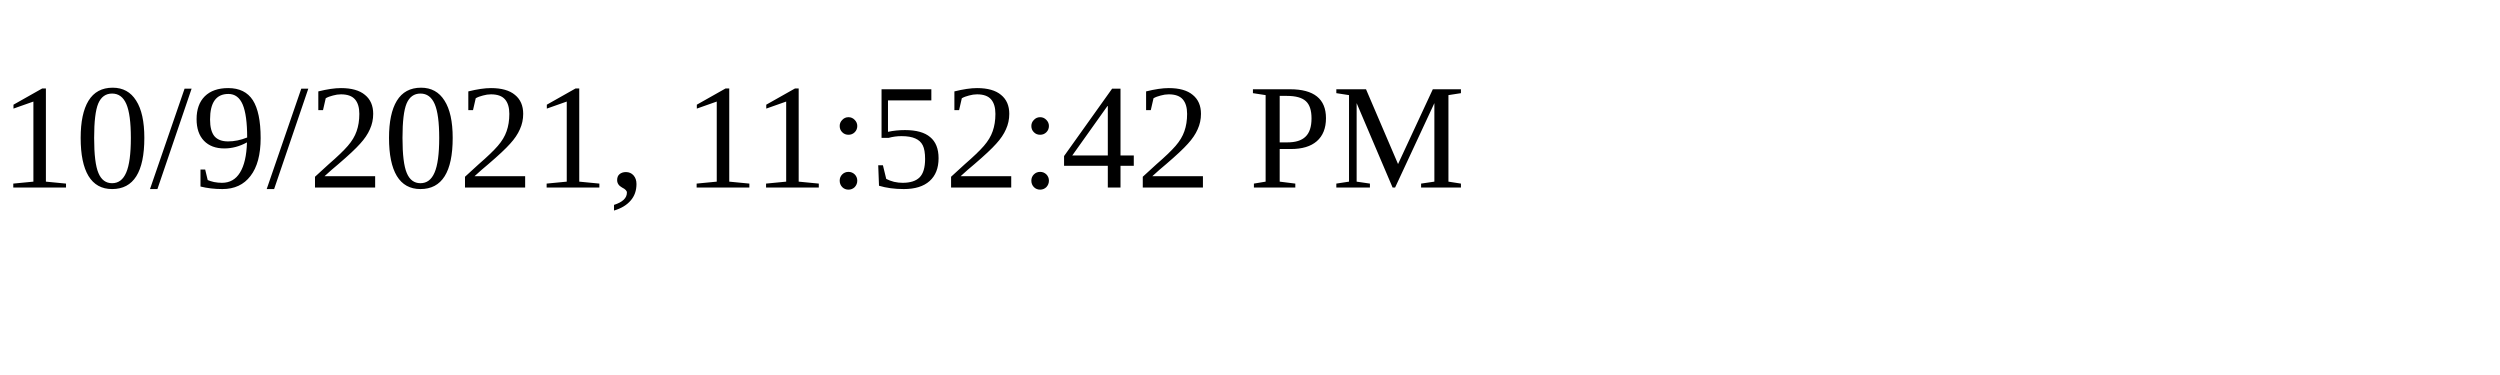
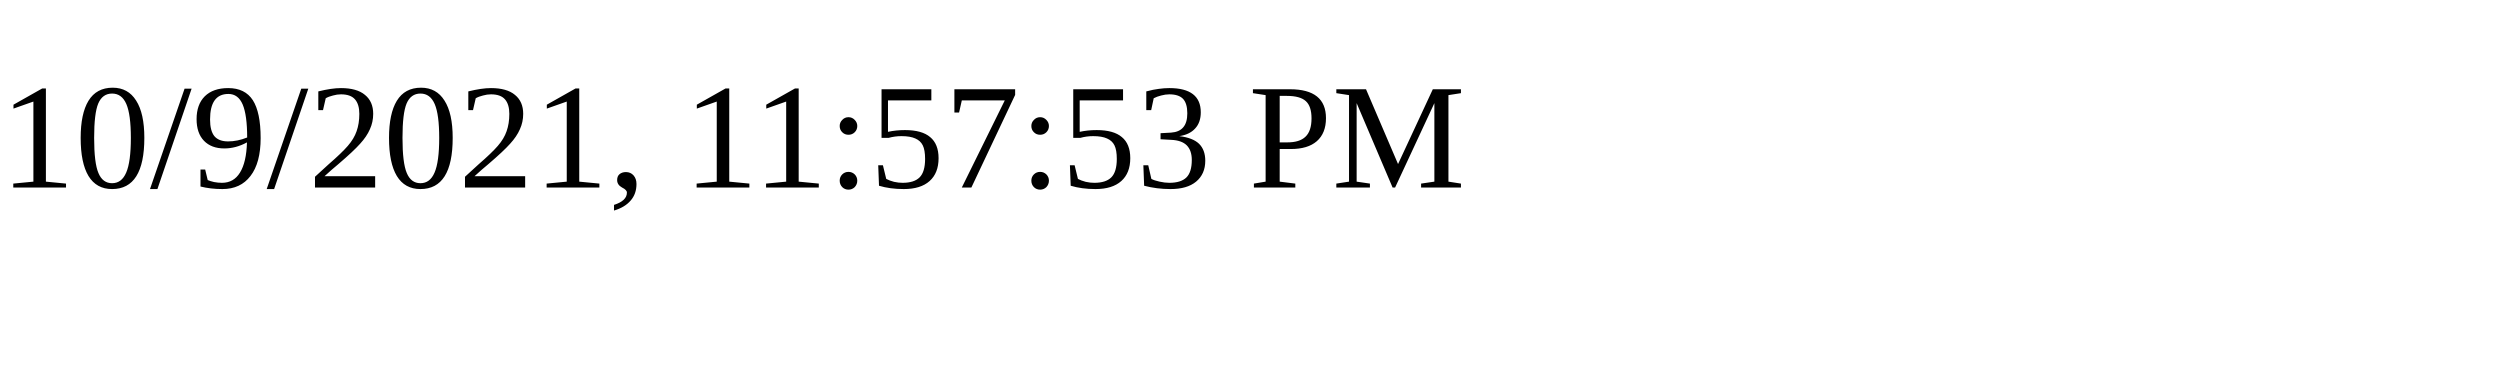
<svg xmlns="http://www.w3.org/2000/svg" height="30" width="200">
-   <text x="0" y="15">10/9/2021, 11:52:42 PM</text>
+   <text x="0" y="15">10/9/2021, 11:57:53 PM</text>
</svg>
